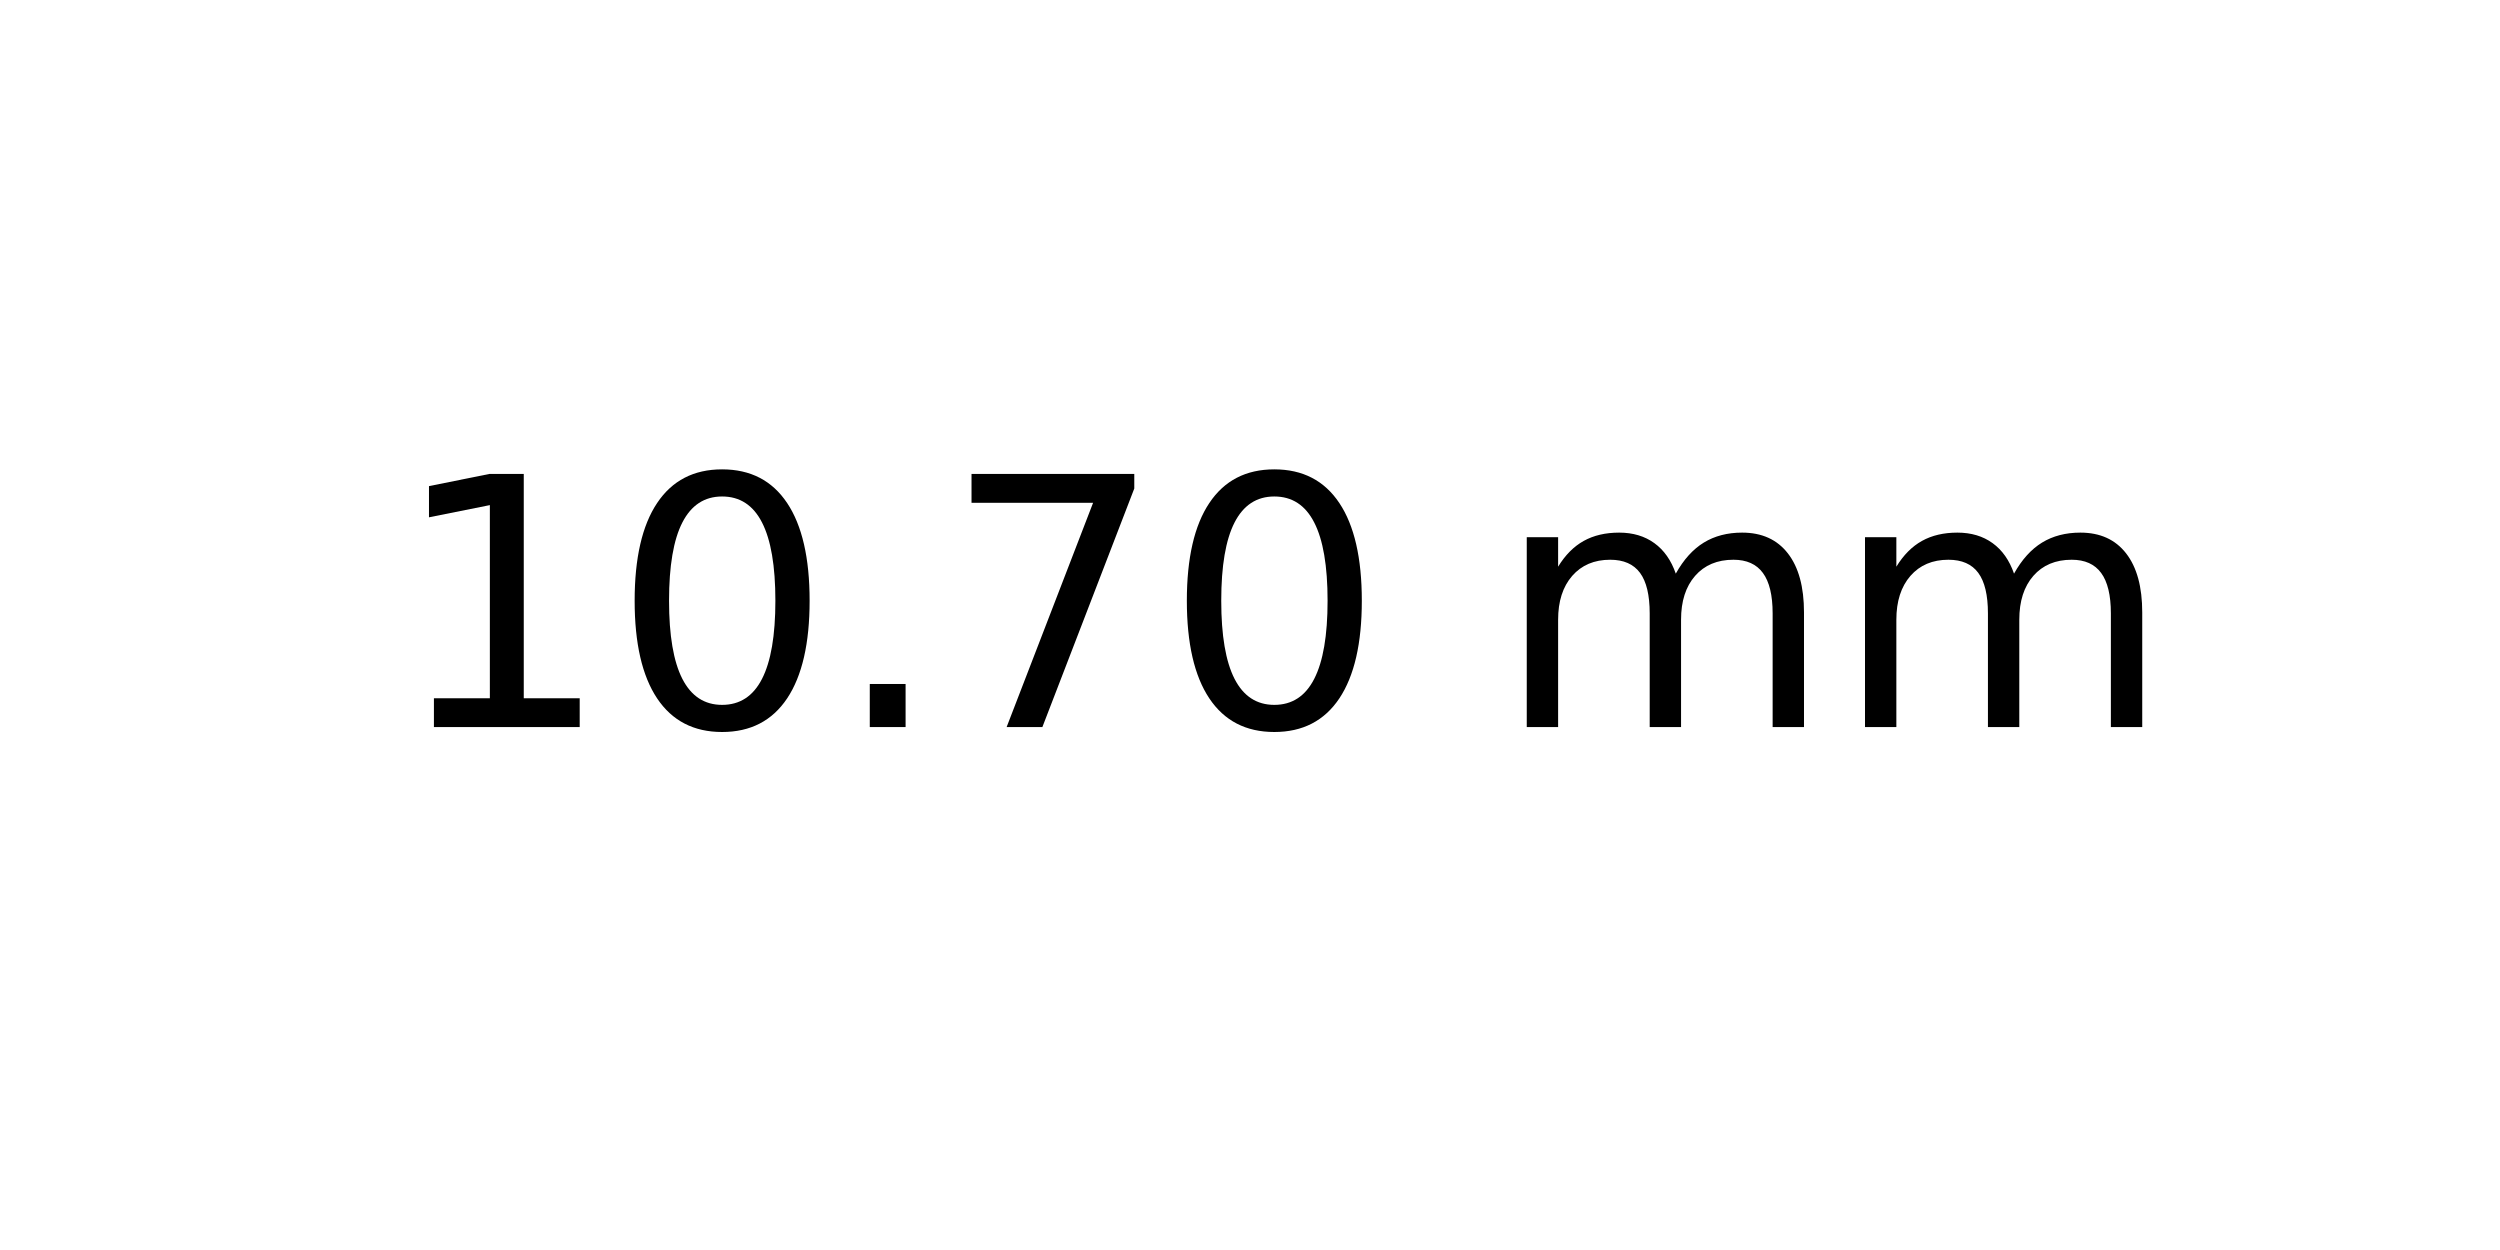
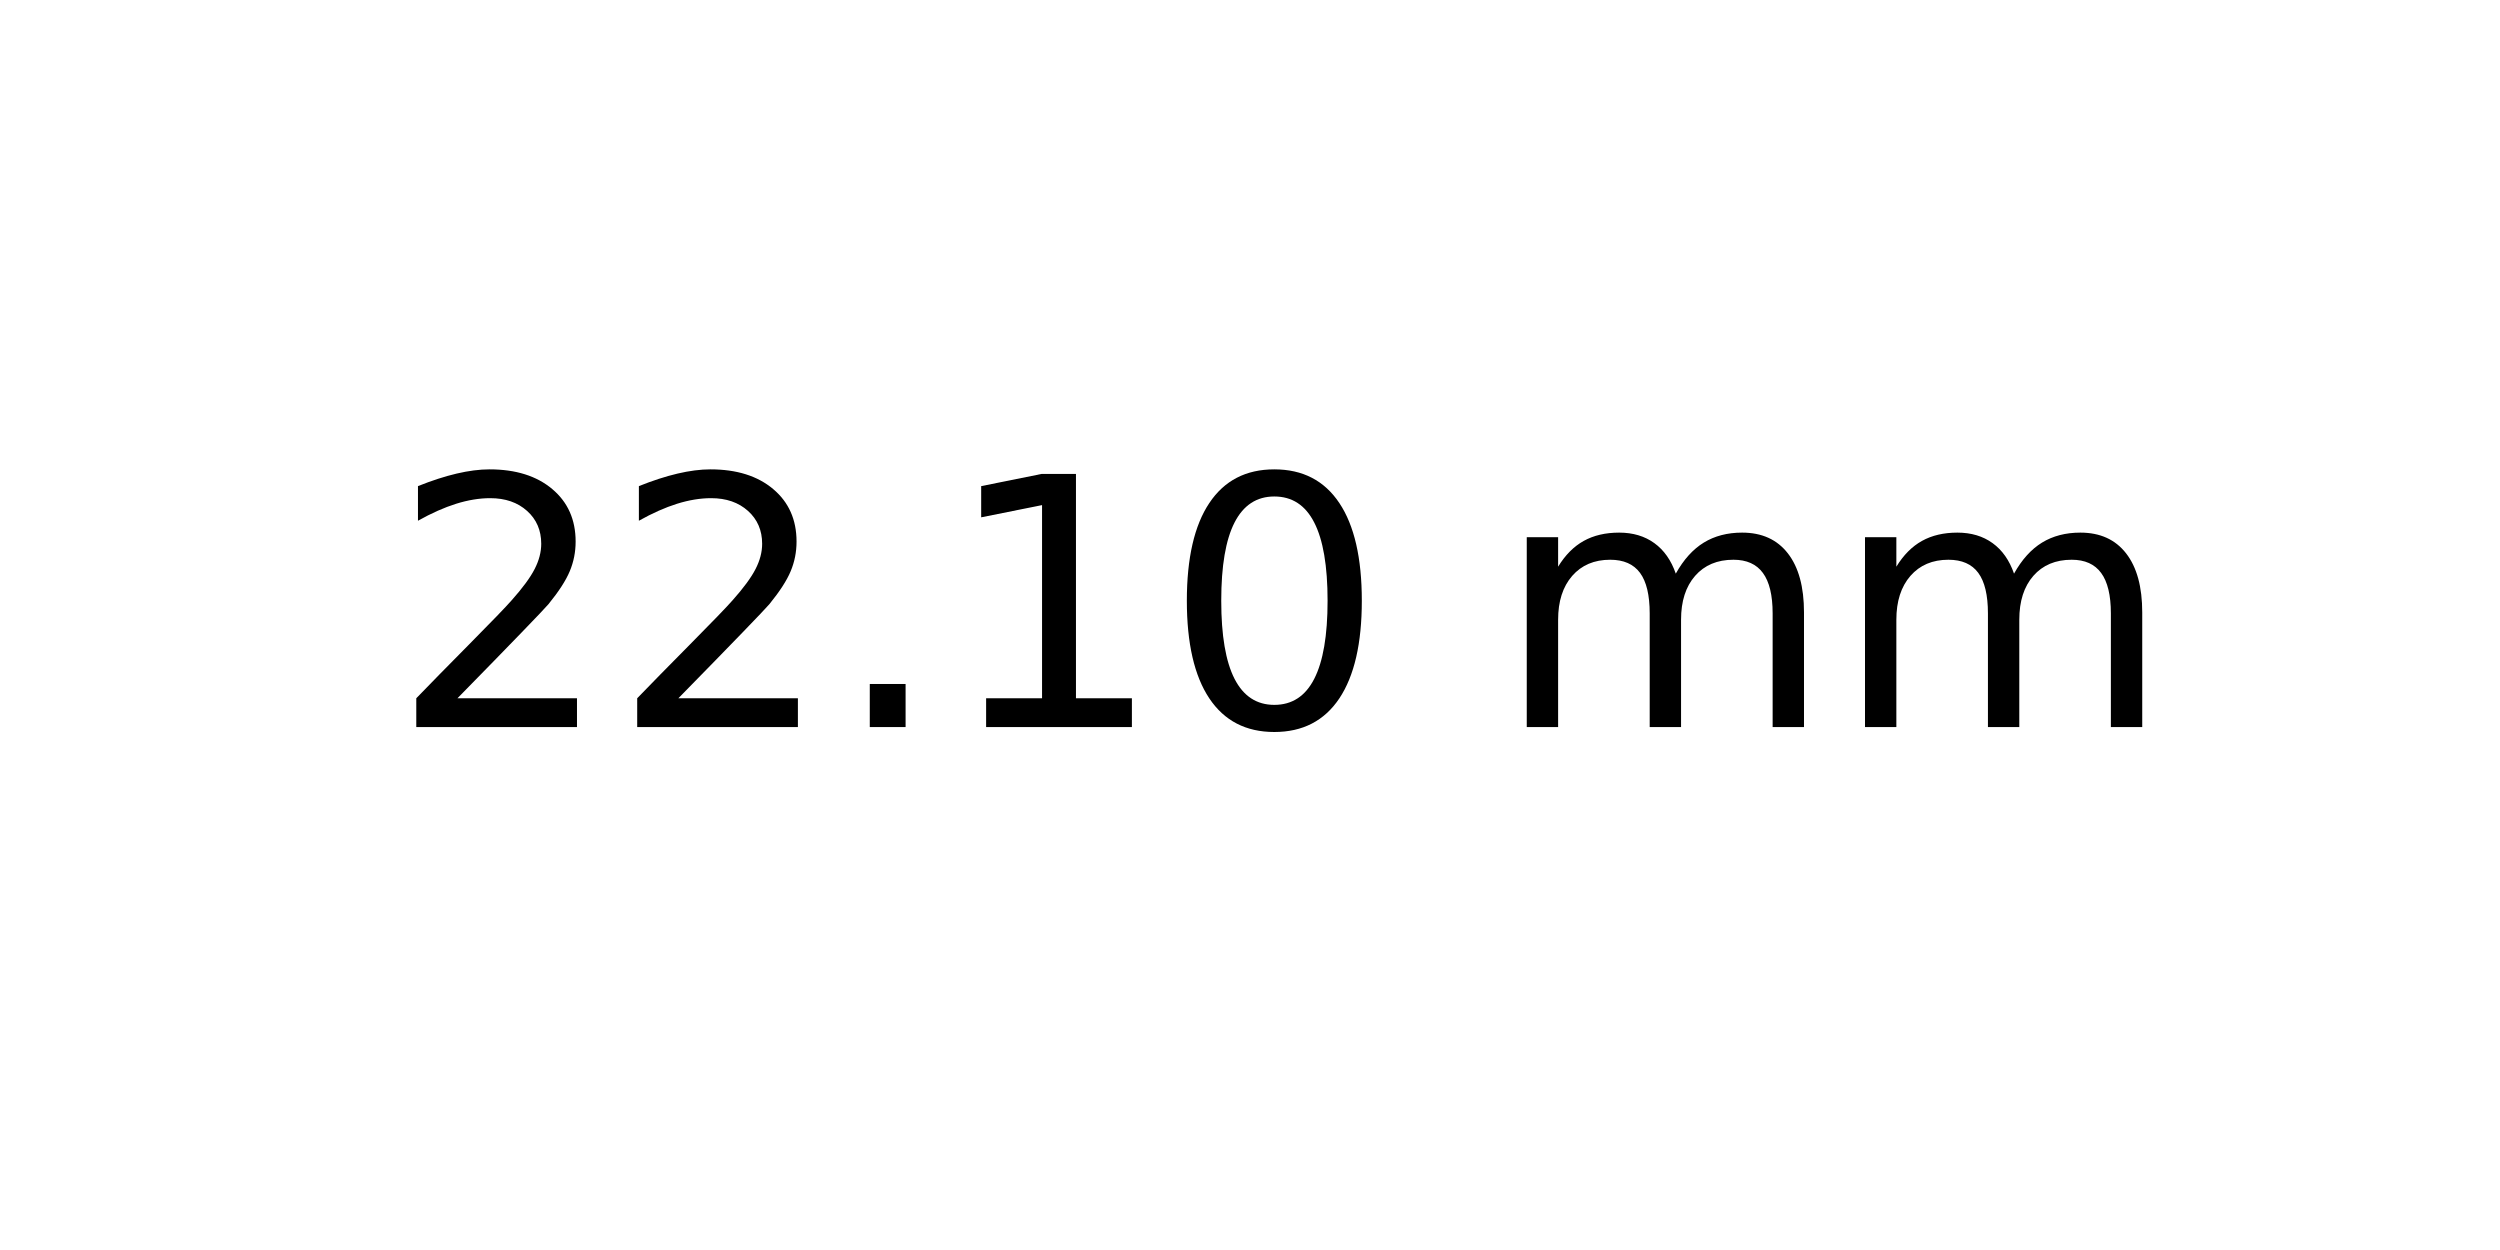
<svg xmlns="http://www.w3.org/2000/svg" xmlns:xlink="http://www.w3.org/1999/xlink" width="72pt" height="36pt" viewBox="0 0 72 36" version="1.1">
  <defs>
    <style type="text/css">*{stroke-linejoin: round; stroke-linecap: butt}</style>
  </defs>
  <g id="figure_1">
    <g id="axes_1">
      <g id="text_1">
        <g transform="translate(11.25625 20.93937) scale(0.1 -0.1)">
          <defs>
+             <path id="DejaVuSans-32" d="M 1228 531  L 3431 531  L 3431 0  L 469 0  L 469 531  Q 828 903 1448 1529  Q 2069 2156 2228 2338  Q 2531 2678 2651 2914  Q 2772 3150 2772 3378  Q 2772 3750 2511 3984  Q 2250 4219 1831 4219  Q 1534 4219 1204 4116  Q 875 4013 500 3803  L 500 4441  Q 881 4594 1212 4672  Q 1544 4750 1819 4750  Q 2544 4750 2975 4387  Q 3406 4025 3406 3419  Q 3406 3131 3298 2873  Q 3191 2616 2906 2266  Q 2828 2175 2409 1742  Q 1991 1309 1228 531  z " transform="scale(0.015625)" />
+             <path id="DejaVuSans-2e" d="M 684 794  L 1344 794  L 1344 0  L 684 0  L 684 794  z " transform="scale(0.015625)" />
            <path id="DejaVuSans-31" d="M 794 531  L 1825 531  L 1825 4091  L 703 3866  L 703 4441  L 1819 4666  L 2450 4666  L 2450 531  L 3481 531  L 3481 0  L 794 0  L 794 531  z " transform="scale(0.015625)" />
            <path id="DejaVuSans-30" d="M 2034 4250  Q 1547 4250 1301 3770  Q 1056 3291 1056 2328  Q 1056 1369 1301 889  Q 1547 409 2034 409  Q 2525 409 2770 889  Q 3016 1369 3016 2328  Q 3016 3291 2770 3770  Q 2525 4250 2034 4250  z M 2034 4750  Q 2819 4750 3233 4129  Q 3647 3509 3647 2328  Q 3647 1150 3233 529  Q 2819 -91 2034 -91  Q 1250 -91 836 529  Q 422 1150 422 2328  Q 422 3509 836 4129  Q 1250 4750 2034 4750  z " transform="scale(0.015625)" />
-             <path id="DejaVuSans-2e" d="M 684 794  L 1344 794  L 1344 0  L 684 0  L 684 794  z " transform="scale(0.015625)" />
-             <path id="DejaVuSans-37" d="M 525 4666  L 3525 4666  L 3525 4397  L 1831 0  L 1172 0  L 2766 4134  L 525 4134  L 525 4666  z " transform="scale(0.015625)" />
            <path id="DejaVuSans-20" transform="scale(0.015625)" />
            <path id="DejaVuSans-6d" d="M 3328 2828  Q 3544 3216 3844 3400  Q 4144 3584 4550 3584  Q 5097 3584 5394 3201  Q 5691 2819 5691 2113  L 5691 0  L 5113 0  L 5113 2094  Q 5113 2597 4934 2840  Q 4756 3084 4391 3084  Q 3944 3084 3684 2787  Q 3425 2491 3425 1978  L 3425 0  L 2847 0  L 2847 2094  Q 2847 2600 2669 2842  Q 2491 3084 2119 3084  Q 1678 3084 1418 2786  Q 1159 2488 1159 1978  L 1159 0  L 581 0  L 581 3500  L 1159 3500  L 1159 2956  Q 1356 3278 1631 3431  Q 1906 3584 2284 3584  Q 2666 3584 2933 3390  Q 3200 3197 3328 2828  z " transform="scale(0.015625)" />
          </defs>
-           <use xlink:href="#DejaVuSans-31" />
-           <use xlink:href="#DejaVuSans-30" x="63.623" />
+           <use xlink:href="#DejaVuSans-32" />
+           <use xlink:href="#DejaVuSans-32" x="63.623" />
          <use xlink:href="#DejaVuSans-2e" x="127.246" />
-           <use xlink:href="#DejaVuSans-37" x="159.033" />
+           <use xlink:href="#DejaVuSans-31" x="159.033" />
          <use xlink:href="#DejaVuSans-30" x="222.656" />
          <use xlink:href="#DejaVuSans-20" x="286.279" />
          <use xlink:href="#DejaVuSans-6d" x="318.066" />
          <use xlink:href="#DejaVuSans-6d" x="415.479" />
        </g>
      </g>
    </g>
  </g>
</svg>
